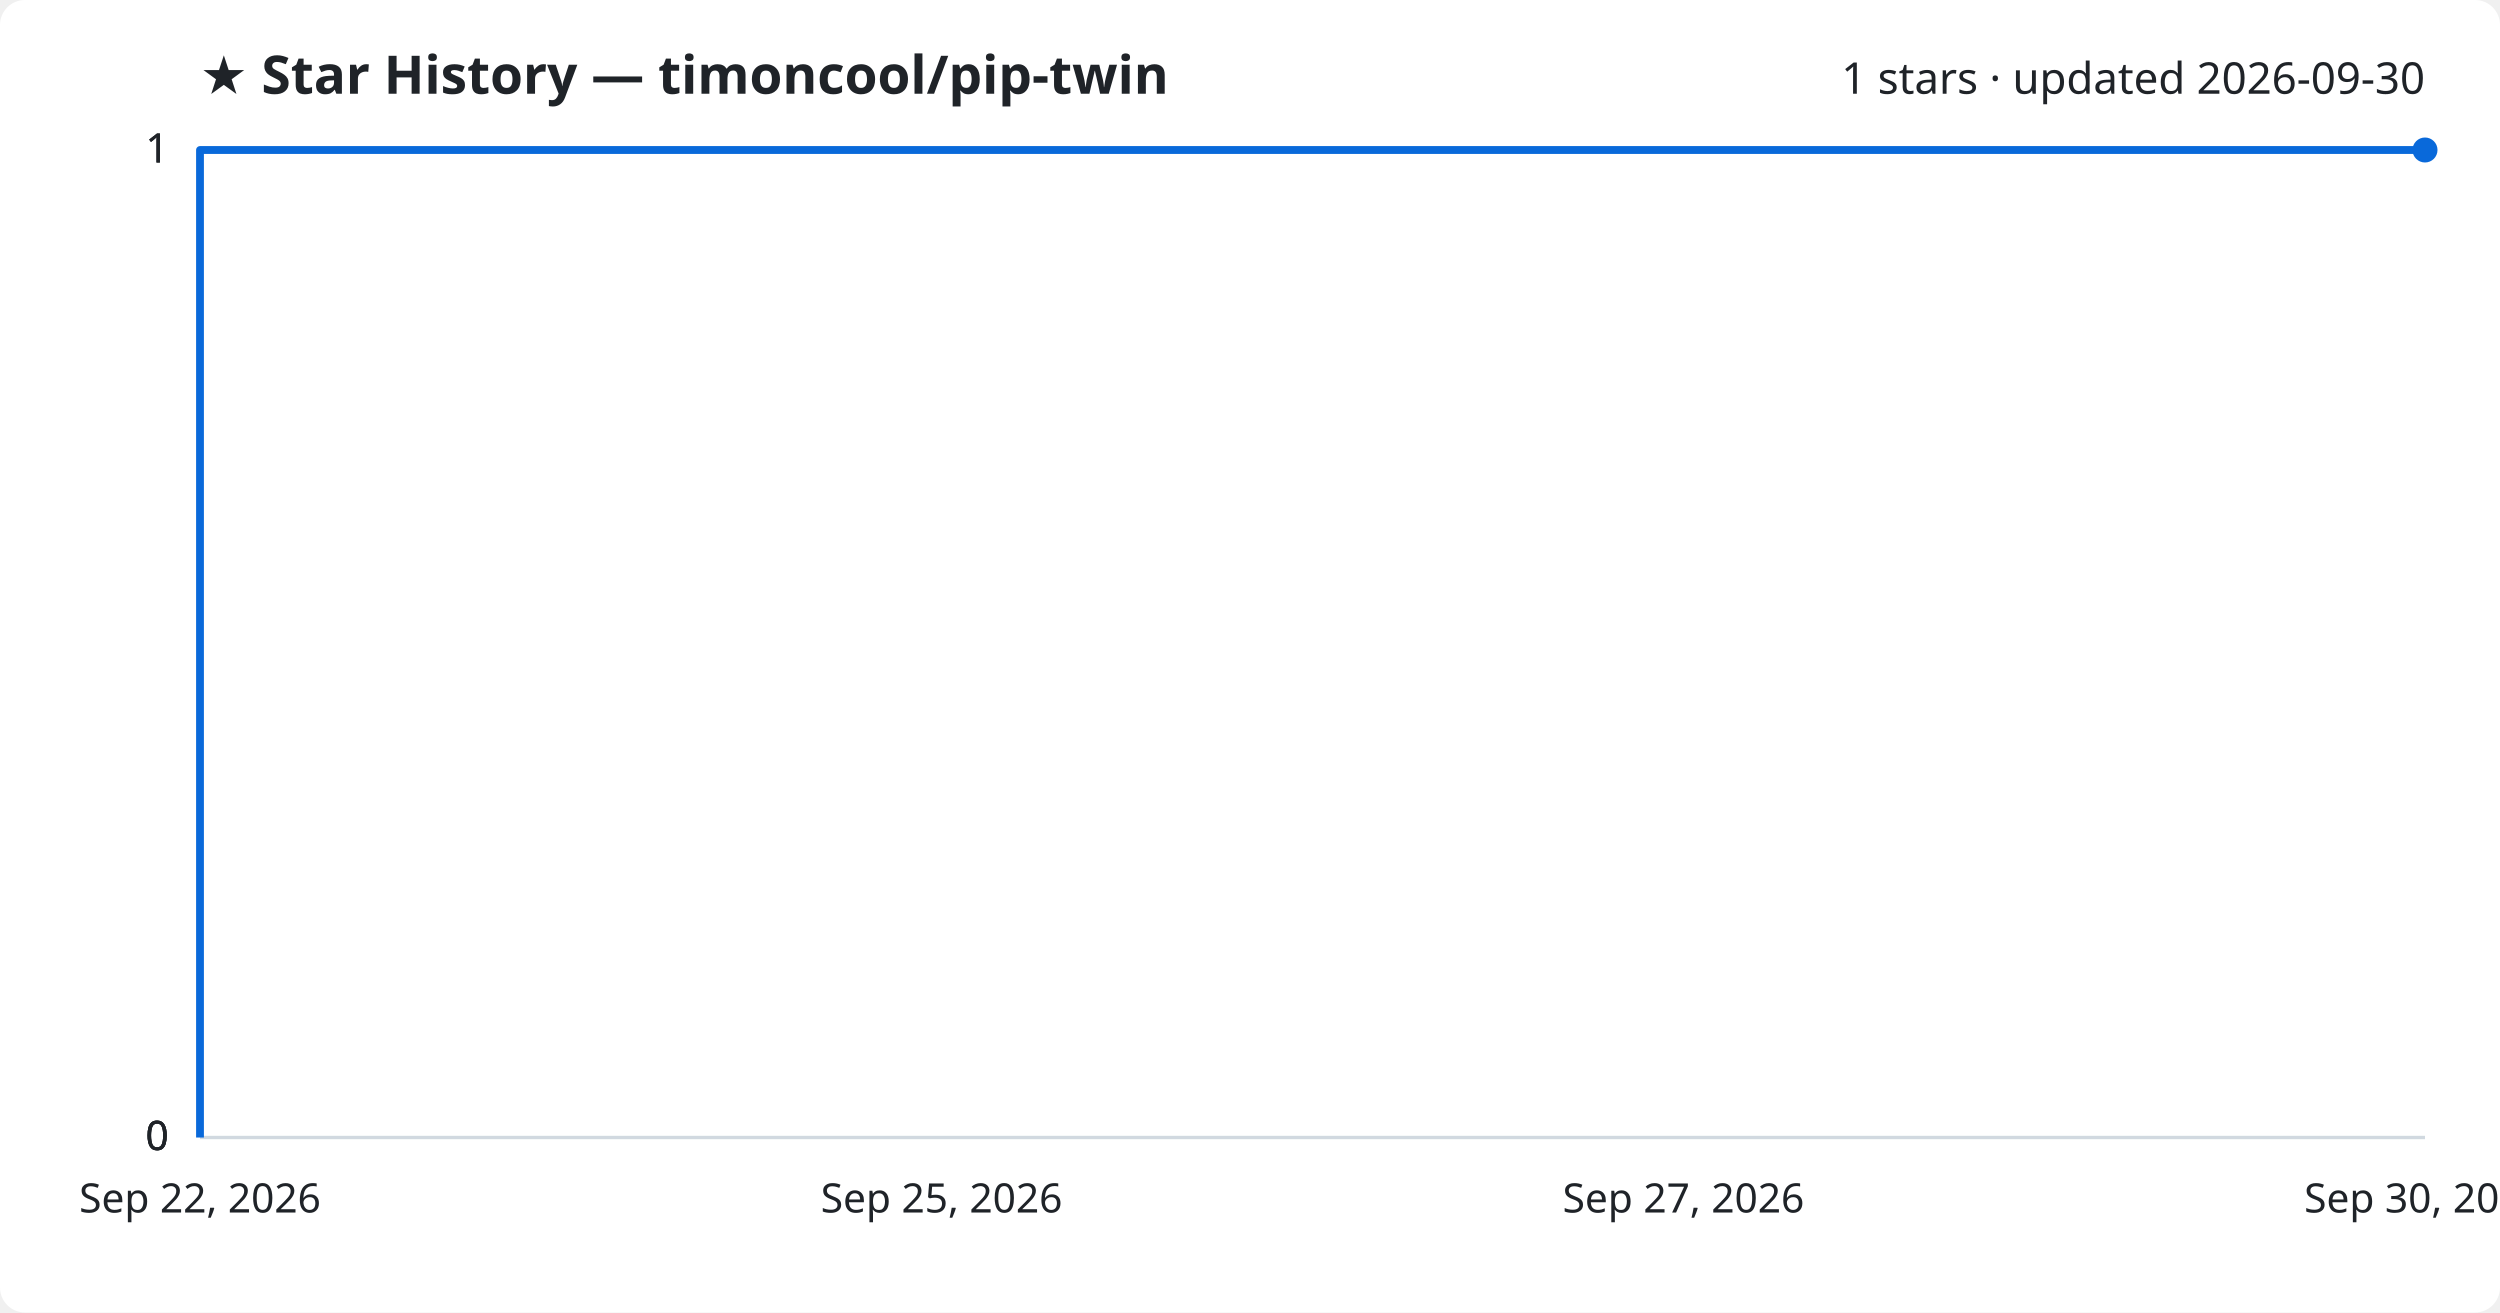
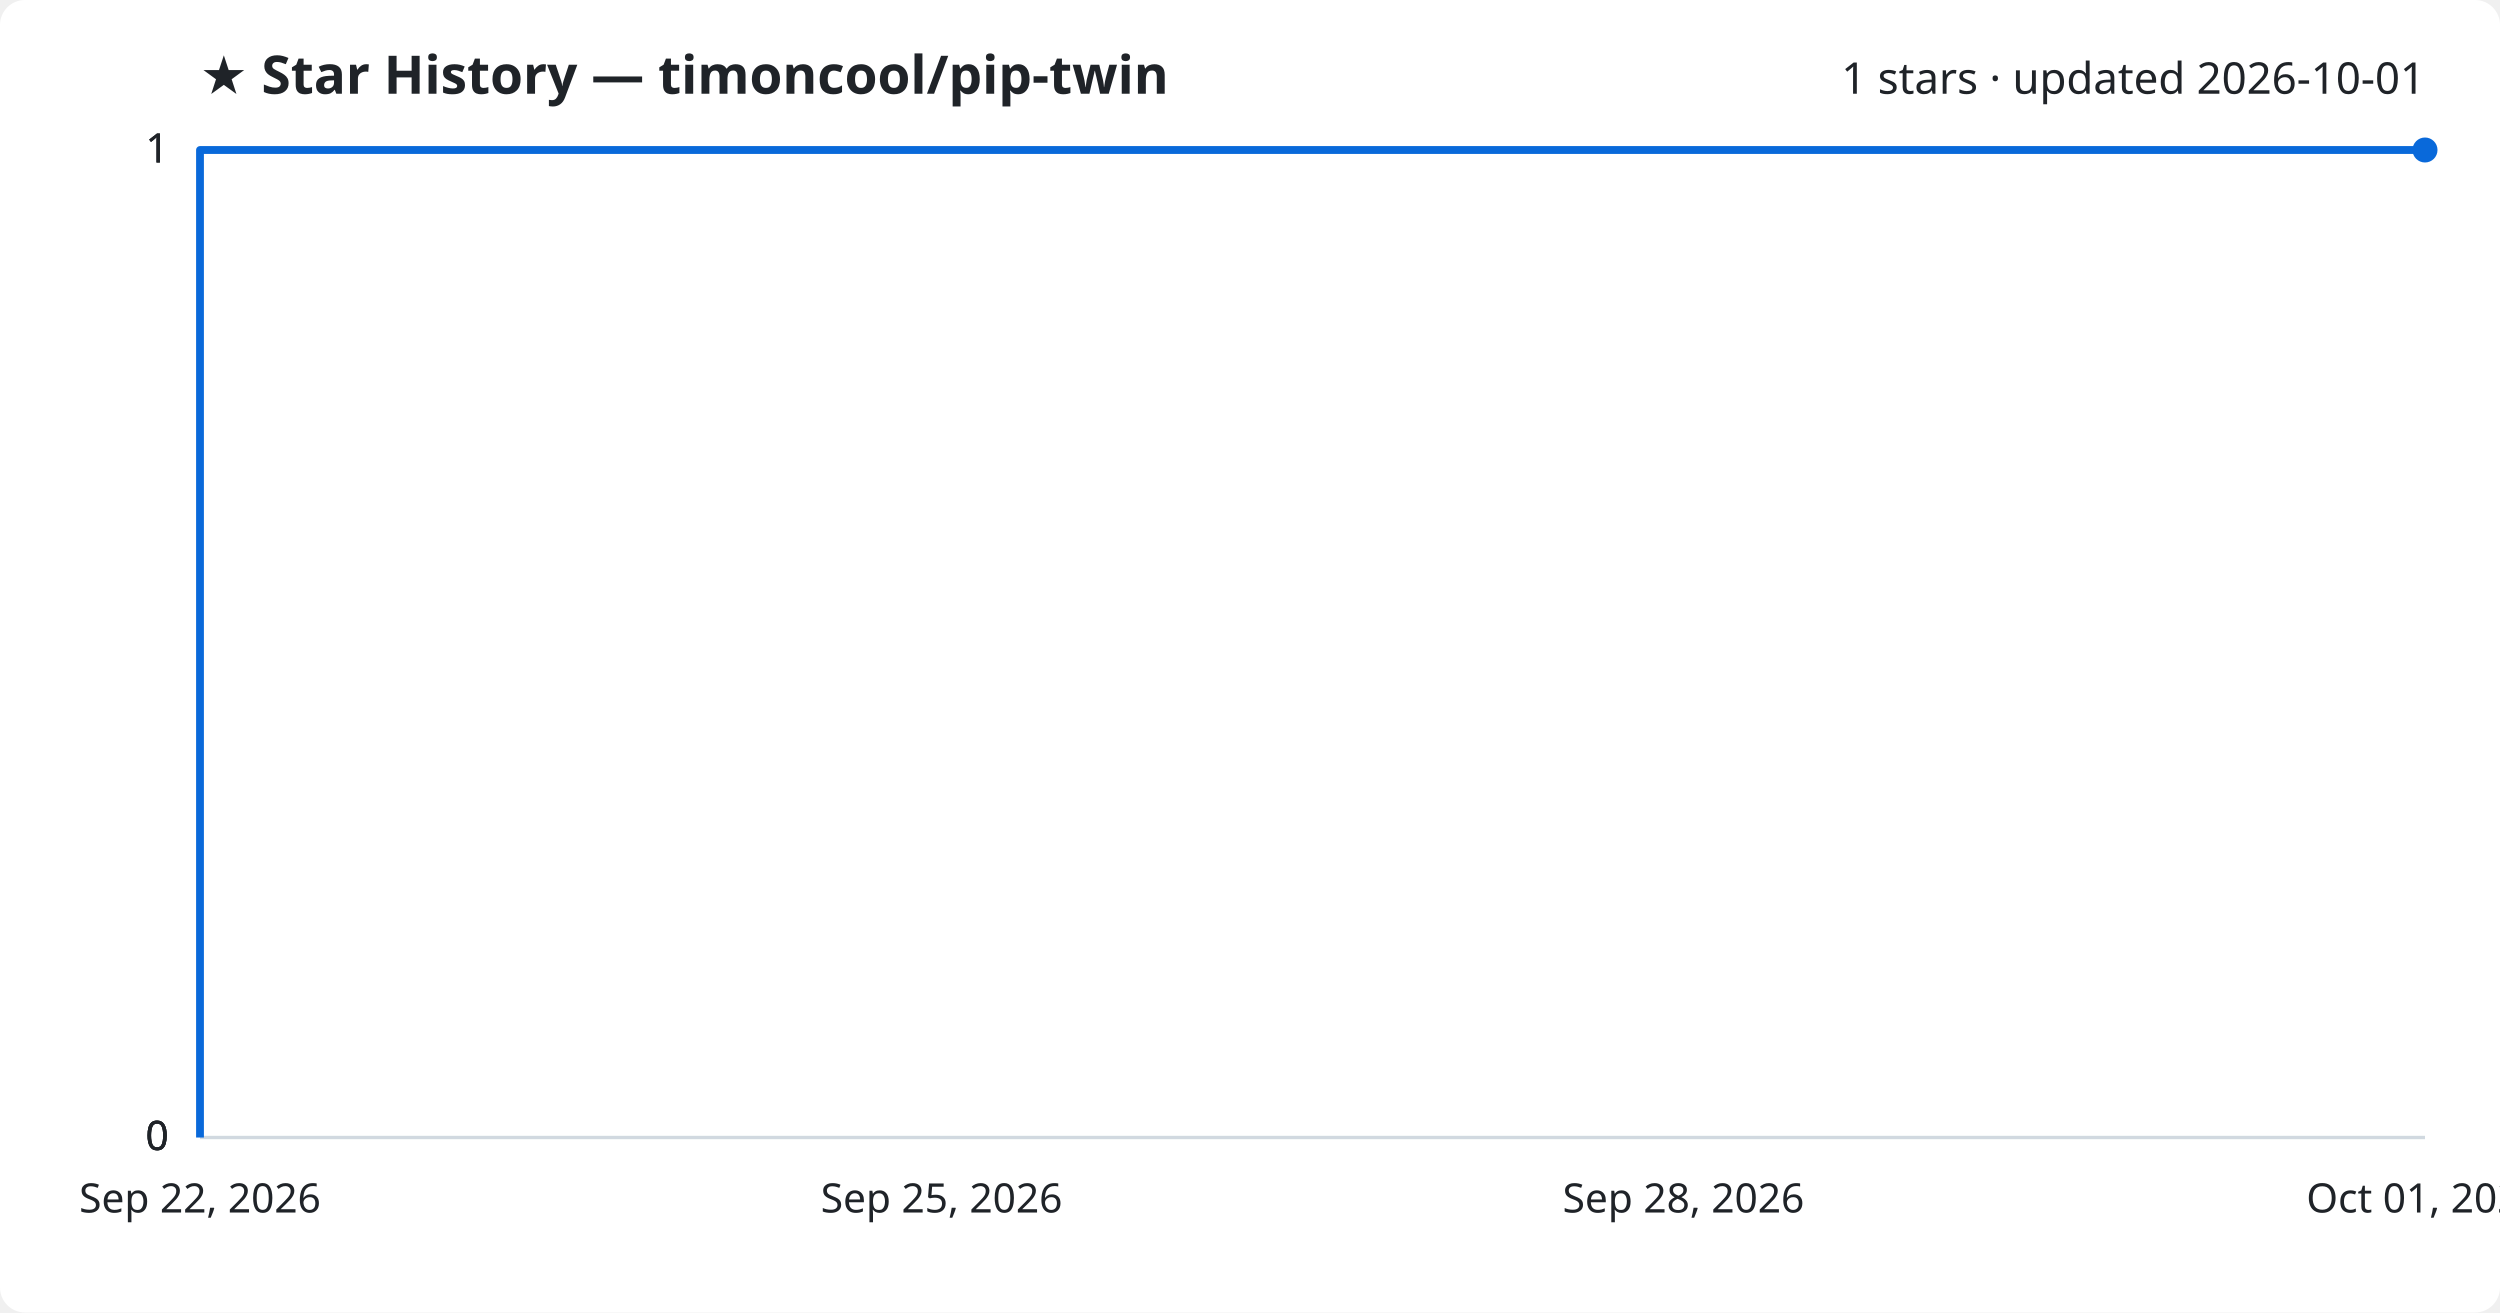
<svg xmlns="http://www.w3.org/2000/svg" viewBox="0 0 800 420" font-family="Segoe UI, sans-serif">
  <rect width="800" height="420" fill="#ffffff" rx="8" />
  <text x="64" y="30" fill="#1f2328" font-size="17" font-weight="700">★ Star History — timoncool/pip-twin</text>
-   <text x="776" y="30" fill="#1f2328" font-size="14" text-anchor="end">1 stars · updated 2026-09-30</text>
+   <text x="776" y="30" fill="#1f2328" font-size="14" text-anchor="end">1 stars · updated 2026-10-01</text>
  <line x1="64" y1="364.0" x2="776" y2="364.0" stroke="#d1d9e0" stroke-width="1" />
  <text x="54" y="368.0" fill="#1f2328" font-size="13" text-anchor="end">0</text>
  <line x1="64" y1="364.0" x2="776" y2="364.0" stroke="#d1d9e0" stroke-width="1" />
  <text x="54" y="368.0" fill="#1f2328" font-size="13" text-anchor="end">0</text>
  <line x1="64" y1="364.0" x2="776" y2="364.0" stroke="#d1d9e0" stroke-width="1" />
  <text x="54" y="368.0" fill="#1f2328" font-size="13" text-anchor="end">0</text>
  <line x1="64" y1="48.0" x2="776" y2="48.0" stroke="#d1d9e0" stroke-width="1" />
  <text x="54" y="52.0" fill="#1f2328" font-size="13" text-anchor="end">1</text>
  <line x1="64" y1="48.0" x2="776" y2="48.0" stroke="#d1d9e0" stroke-width="1" />
  <text x="54" y="52.0" fill="#1f2328" font-size="13" text-anchor="end">1</text>
  <path d="M64.0,364.0 L64.0,48.0 L776.0,48.0" fill="none" stroke="#0969da" stroke-width="2.5" stroke-linejoin="round" />
  <circle cx="776.0" cy="48.0" r="4" fill="#0969da" />
  <text x="64.0" y="388" fill="#1f2328" font-size="13" text-anchor="middle">Sep 22, 2026</text>
  <text x="301.3" y="388" fill="#1f2328" font-size="13" text-anchor="middle">Sep 25, 2026</text>
-   <text x="538.7" y="388" fill="#1f2328" font-size="13" text-anchor="middle">Sep 27, 2026</text>
-   <text x="776.0" y="388" fill="#1f2328" font-size="13" text-anchor="middle">Sep 30, 2026</text>
+   <text x="538.7" y="388" fill="#1f2328" font-size="13" text-anchor="middle">Sep 28, 2026</text>
+   <text x="776.0" y="388" fill="#1f2328" font-size="13" text-anchor="middle">Oct 01, 2026</text>
</svg>
